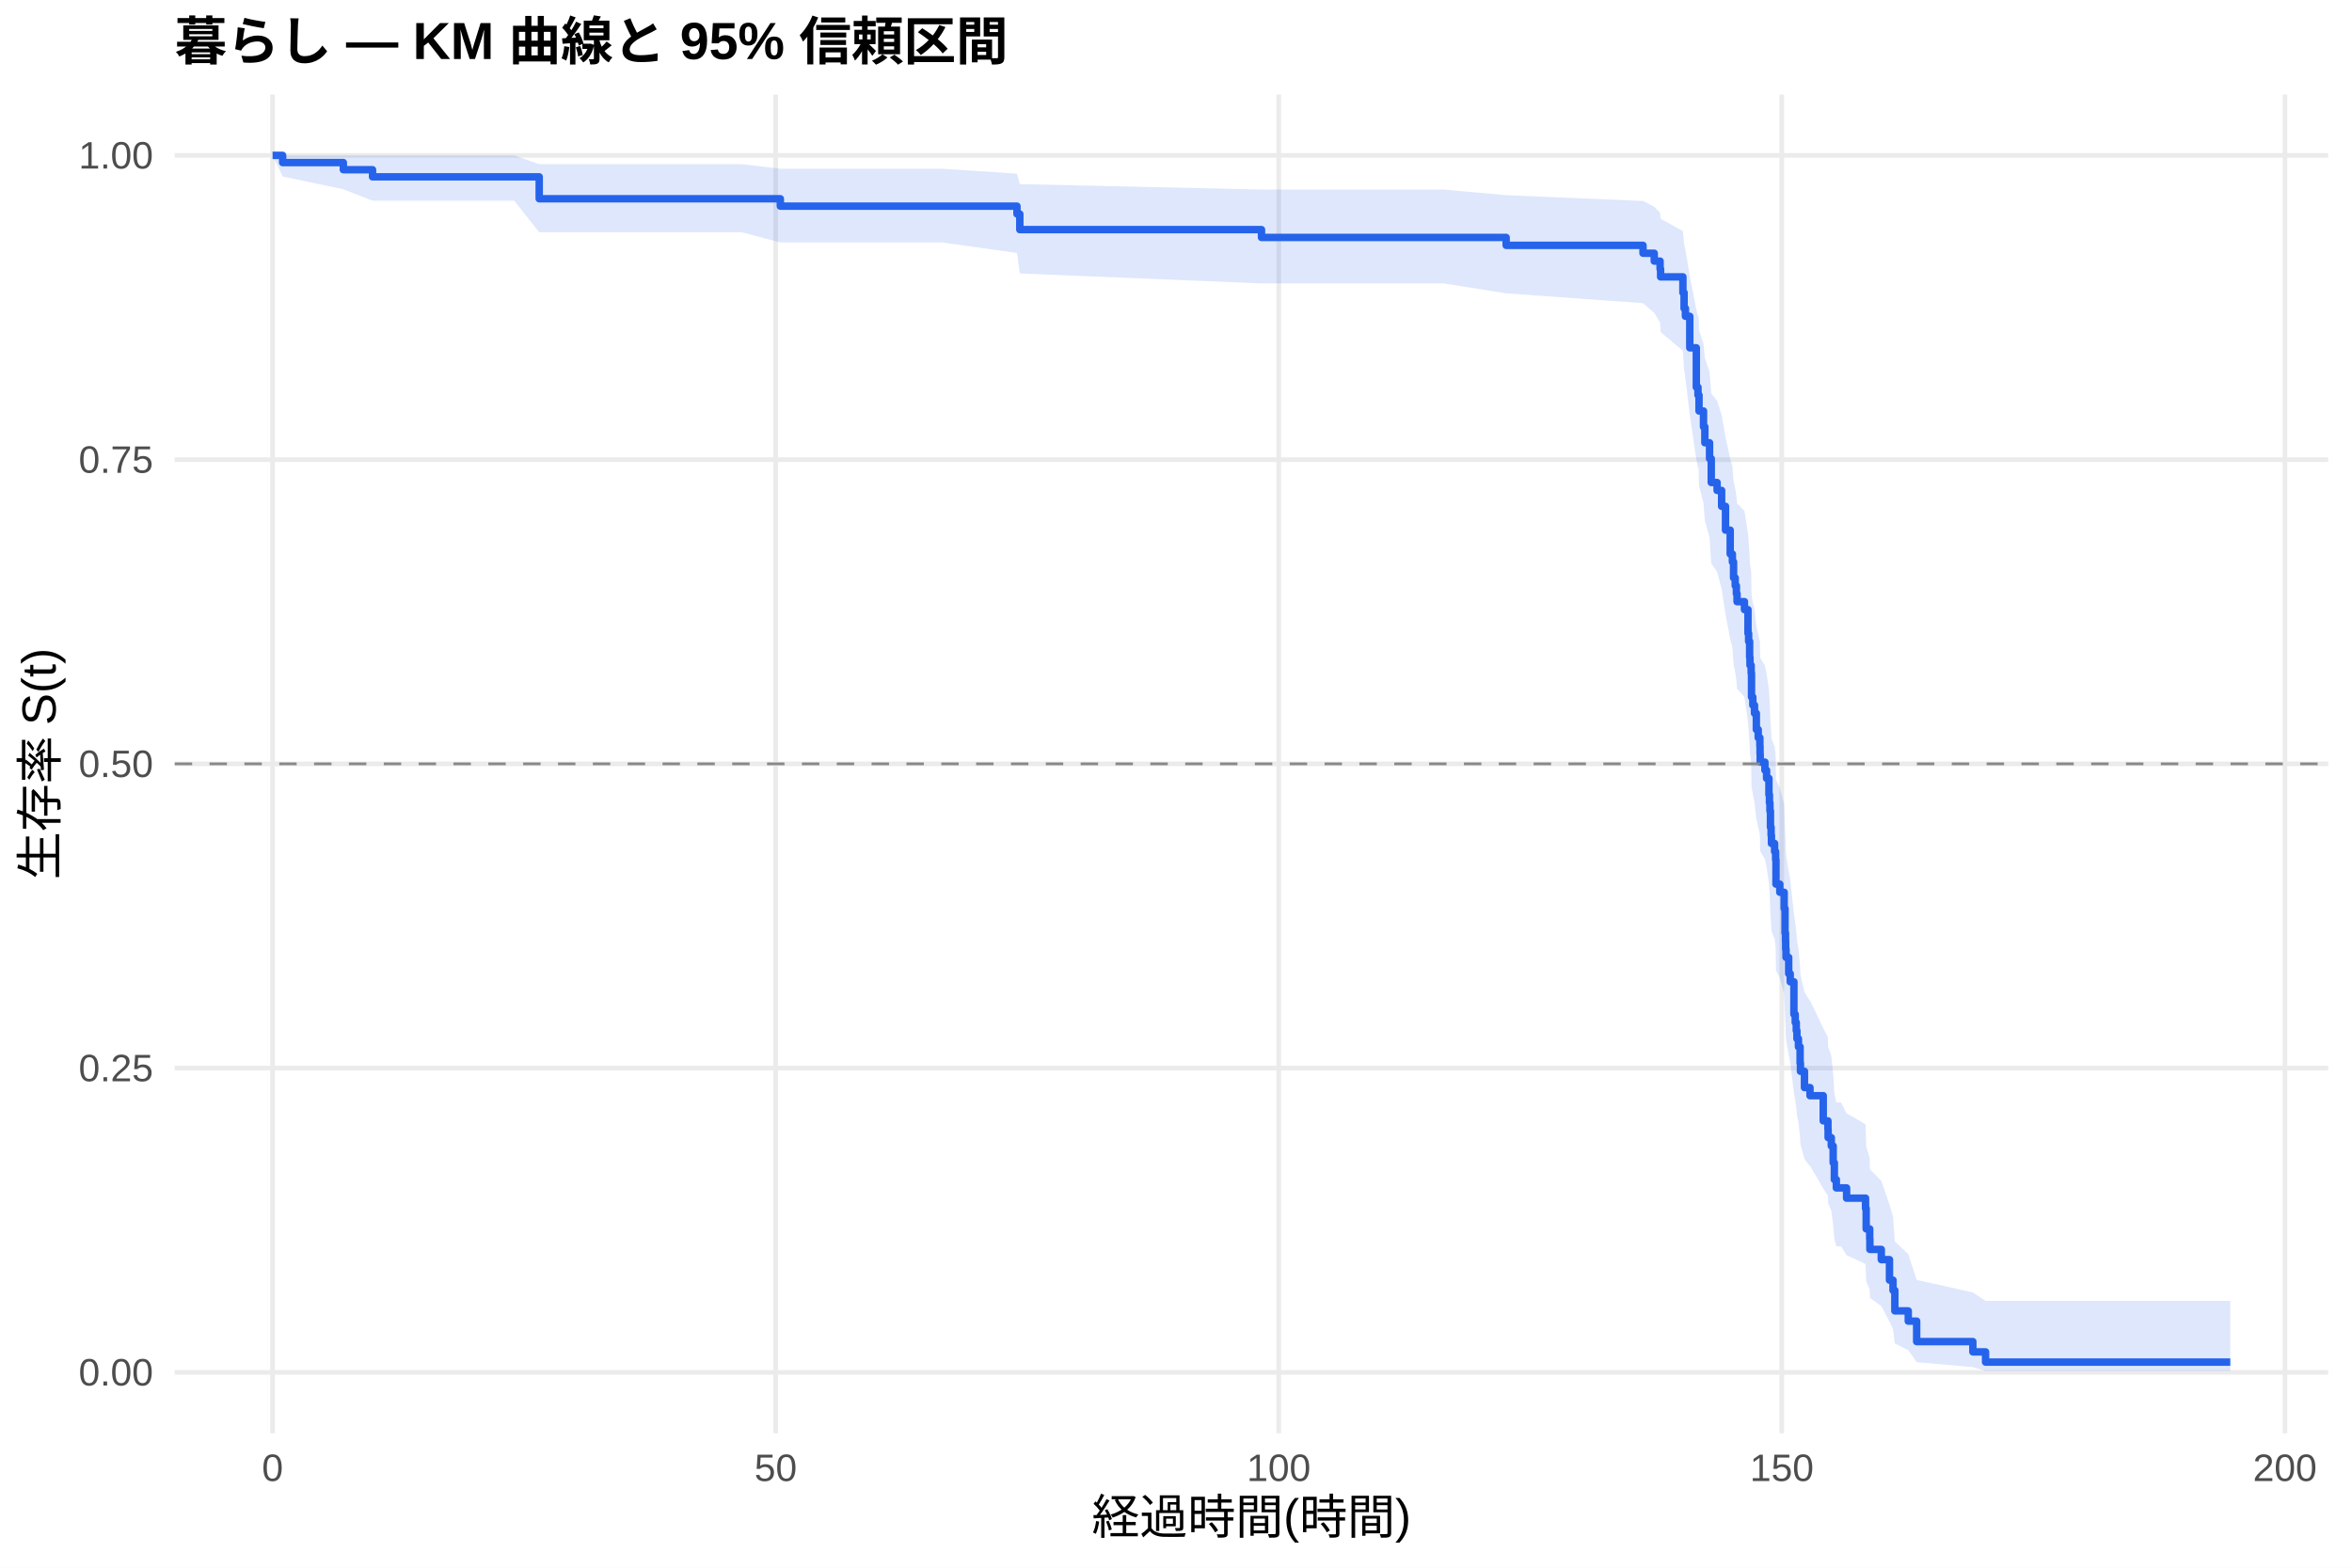
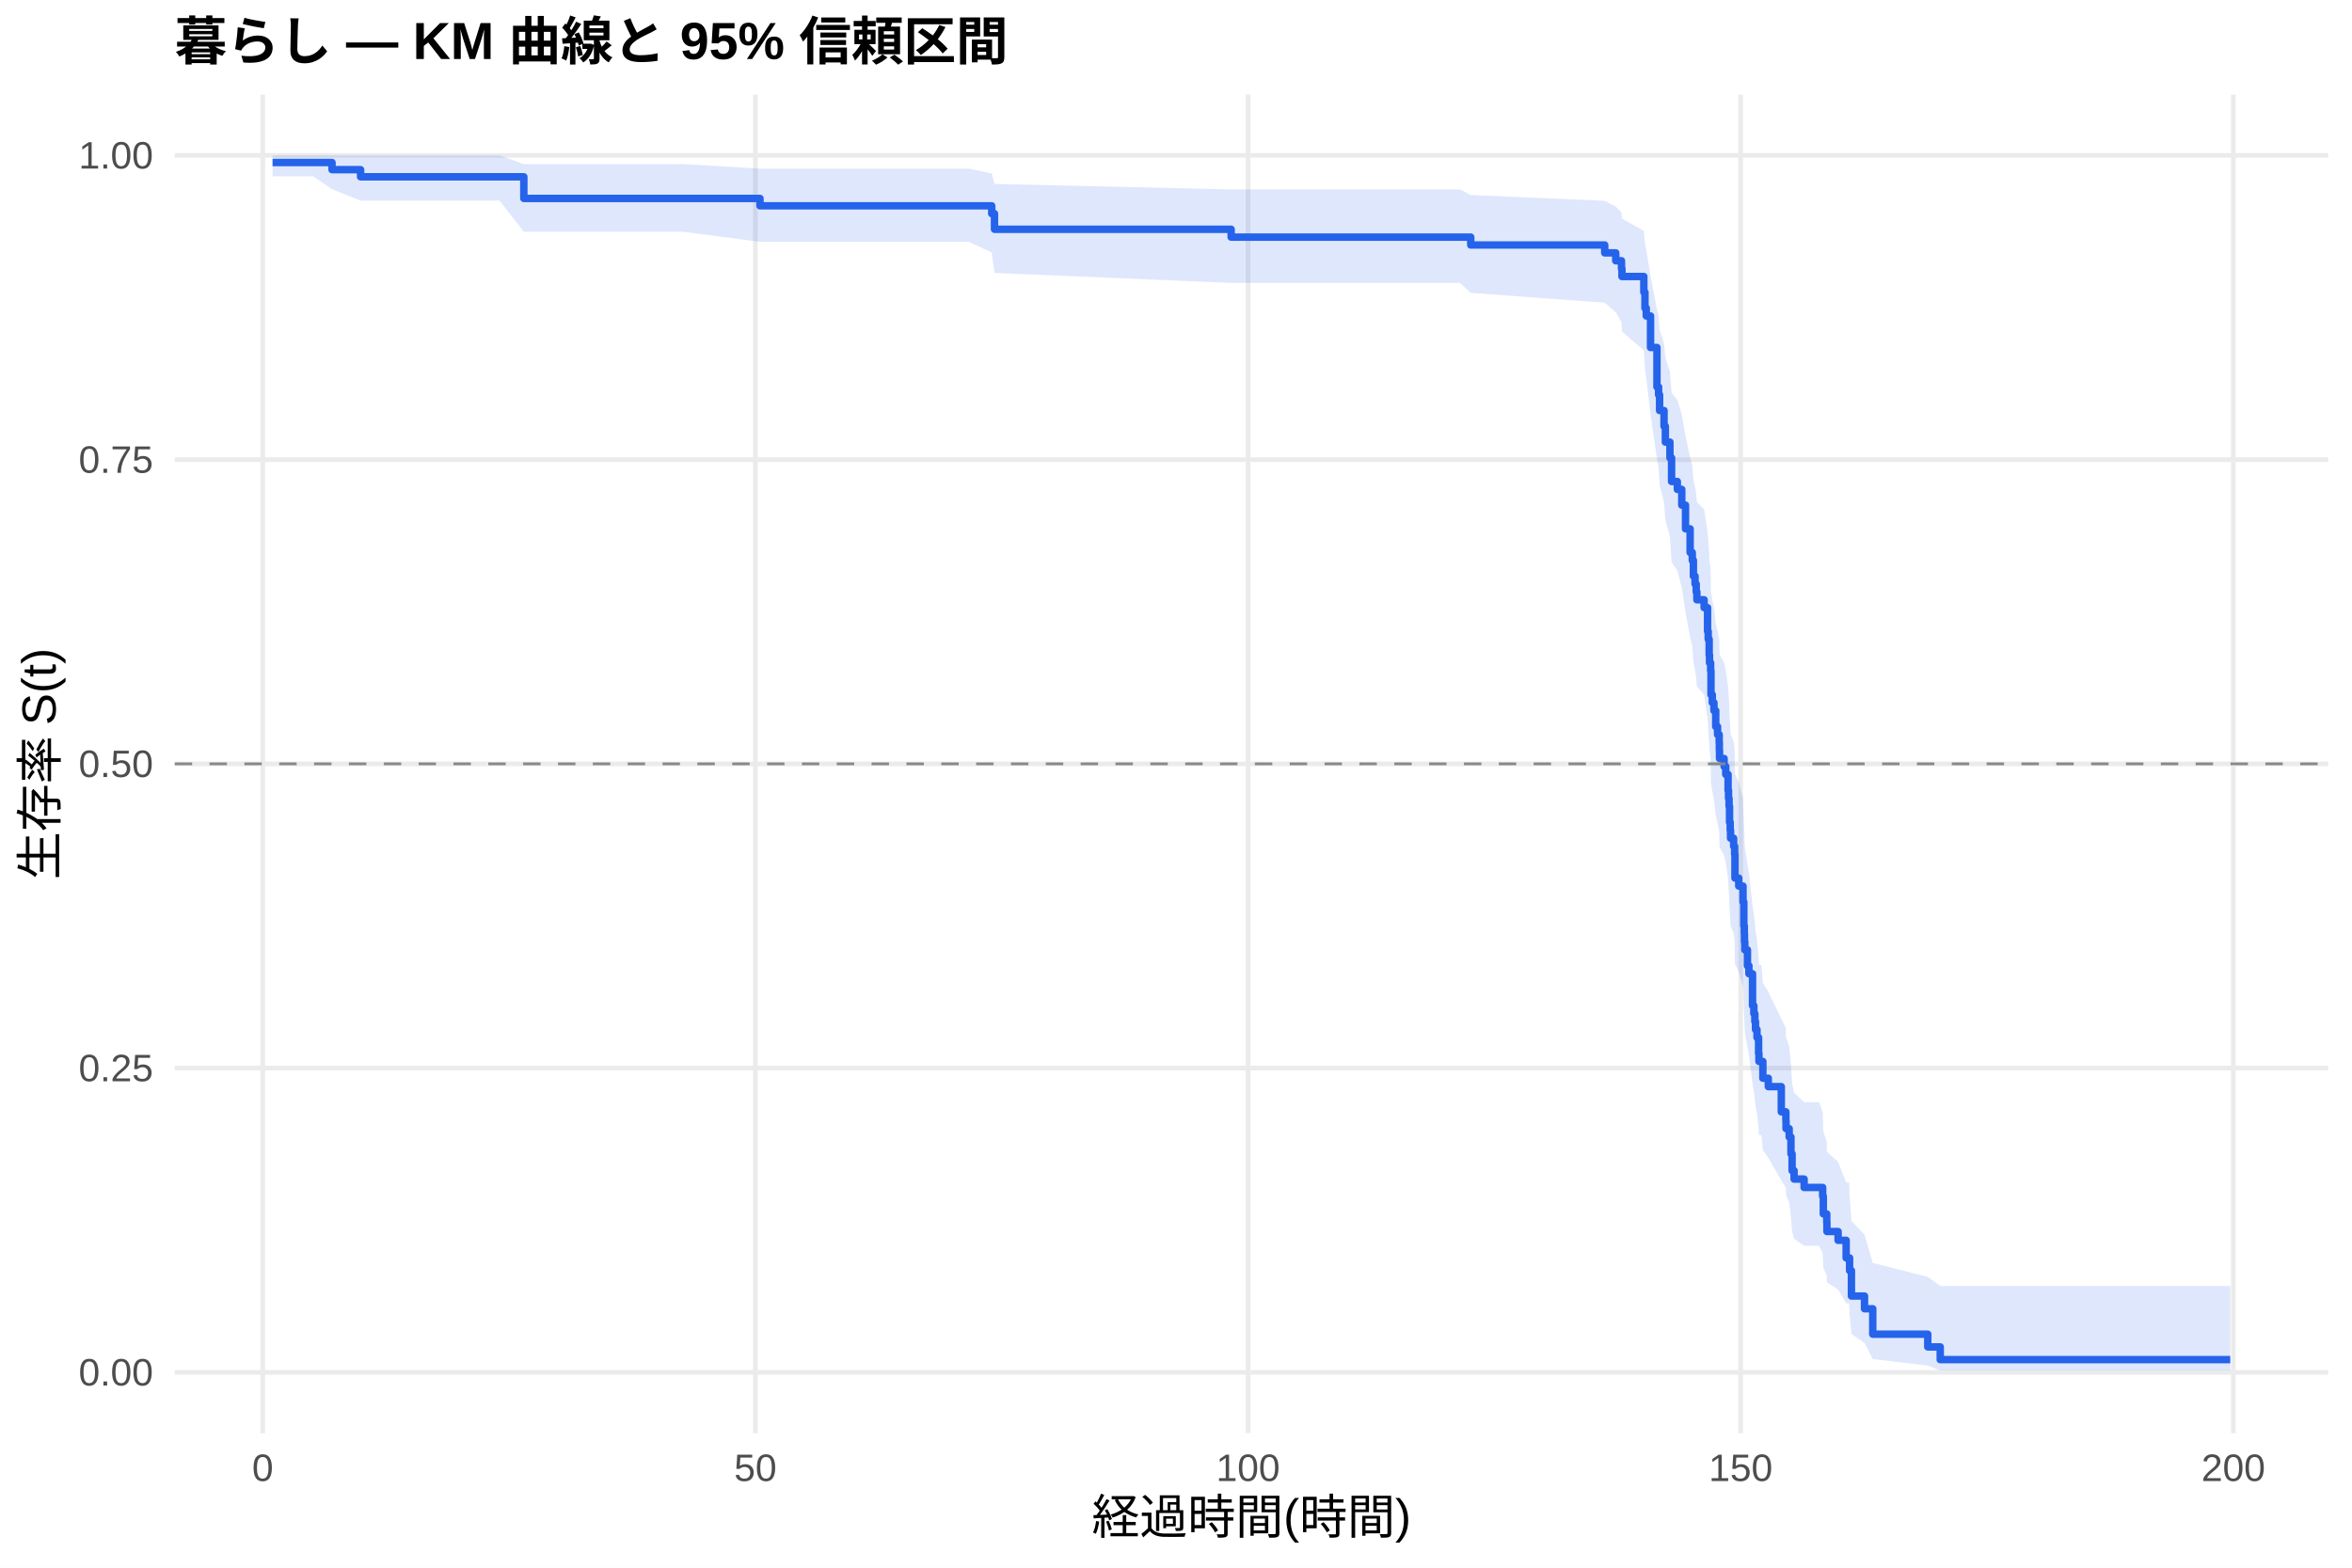
<svg xmlns="http://www.w3.org/2000/svg" width="540.00pt" height="360.00pt" viewBox="0 0 540.00 360.00">
  <g class="svglite">
    <defs>
      <style type="text/css">
    .svglite line, .svglite polyline, .svglite polygon, .svglite path, .svglite rect, .svglite circle {
      fill: none;
      stroke: #000000;
      stroke-linecap: round;
      stroke-linejoin: round;
      stroke-miterlimit: 10.00;
    }
    .svglite text {
      white-space: pre;
    }
    .svglite g.glyphgroup path {
      fill: inherit;
      stroke: none;
    }
  </style>
    </defs>
    <rect width="100%" height="100%" style="stroke: none; fill: #FFFFFF;" />
    <defs>
      <clipPath id="cpMC4wMHw1NDAuMDB8MC4wMHwzNjAuMDA=">
        <rect x="0.00" y="0.00" width="540.00" height="360.00" />
      </clipPath>
    </defs>
    <g clip-path="url(#cpMC4wMHw1NDAuMDB8MC4wMHwzNjAuMDA=)">
      <rect x="0" y="0.00" width="540.00" height="360.00" style="stroke-width: 1.07; stroke: none; fill: #FFFFFF;" />
    </g>
    <defs>
      <clipPath id="cpNDAuMTF8NTM0LjUyfDIxLjcxfDMyOS4xMg==">
        <rect x="40.11" y="21.71" width="494.41" height="307.41" />
      </clipPath>
    </defs>
    <g clip-path="url(#cpNDAuMTF8NTM0LjUyfDIxLjcxfDMyOS4xMg==)">
      <polyline points="40.11,315.14 534.52,315.14 " style="stroke-width: 1.07; stroke: #EBEBEB; stroke-linecap: butt;" />
      <polyline points="40.11,245.28 534.52,245.28 " style="stroke-width: 1.07; stroke: #EBEBEB; stroke-linecap: butt;" />
      <polyline points="40.11,175.41 534.52,175.41 " style="stroke-width: 1.07; stroke: #EBEBEB; stroke-linecap: butt;" />
      <polyline points="40.11,105.55 534.52,105.55 " style="stroke-width: 1.07; stroke: #EBEBEB; stroke-linecap: butt;" />
      <polyline points="40.11,35.68 534.52,35.68 " style="stroke-width: 1.07; stroke: #EBEBEB; stroke-linecap: butt;" />
-       <polyline points="62.58,329.12 62.58,21.71 " style="stroke-width: 1.07; stroke: #EBEBEB; stroke-linecap: butt;" />
-       <polyline points="178.09,329.12 178.09,21.71 " style="stroke-width: 1.07; stroke: #EBEBEB; stroke-linecap: butt;" />
-       <polyline points="293.59,329.12 293.59,21.71 " style="stroke-width: 1.07; stroke: #EBEBEB; stroke-linecap: butt;" />
-       <polyline points="409.09,329.12 409.09,21.71 " style="stroke-width: 1.07; stroke: #EBEBEB; stroke-linecap: butt;" />
-       <polyline points="524.60,329.12 524.60,21.71 " style="stroke-width: 1.07; stroke: #EBEBEB; stroke-linecap: butt;" />
-       <polygon points="62.58,35.68 64.89,35.68 78.83,35.68 85.53,35.68 106.28,35.68 118.06,35.68 123.80,37.70 130.73,37.70 149.33,37.70 170.31,37.70 179.16,38.75 203.61,38.75 216.28,38.75 233.49,39.88 234.14,42.28 289.63,43.53 331.48,43.53 345.80,44.82 377.22,46.15 379.80,47.49 381.14,48.86 381.26,50.24 386.38,53.07 386.65,55.96 386.96,57.42 387.96,63.39 389.46,71.07 389.84,72.63 390.00,72.63 390.08,75.80 391.11,78.99 391.42,82.21 392.50,85.46 392.89,90.37 394.23,92.02 395.27,95.33 396.16,100.34 397.24,105.39 397.74,107.08 398.01,110.48 398.39,112.19 398.66,113.90 398.81,115.61 400.51,117.33 401.32,122.52 401.47,124.25 401.70,127.74 401.78,129.49 402.05,131.24 402.13,136.52 402.43,138.32 402.82,140.12 403.24,143.75 403.67,145.57 404.05,147.39 404.09,149.22 404.13,151.05 405.21,152.88 405.59,154.72 406.13,158.41 406.25,160.26 406.36,162.12 406.48,165.84 406.63,167.71 406.71,169.58 407.44,171.46 407.67,173.34 407.75,179.00 408.63,180.90 409.63,184.71 409.83,190.45 409.94,192.37 409.98,194.30 410.06,196.24 410.67,200.11 411.02,202.06 411.87,209.90 412.17,211.87 412.41,213.85 412.56,215.83 412.91,217.82 413.29,221.81 413.37,223.81 414.29,227.84 415.56,229.87 415.64,229.87 418.60,236.12 419.68,238.22 419.72,240.33 420.45,242.45 420.88,246.71 421.15,251.01 421.61,253.17 422.69,253.17 423.96,255.66 428.31,258.18 428.46,263.29 429.27,265.89 429.31,268.52 431.93,271.18 433.81,276.61 434.62,279.39 435.04,285.07 438.12,287.99 440.05,293.92 452.95,296.79 455.87,298.73 512.05,298.73 512.05,314.81 455.87,314.81 452.95,313.94 440.05,312.80 438.12,310.05 435.04,308.51 434.62,305.23 433.81,303.50 431.93,299.91 429.31,298.04 429.27,296.15 428.46,294.22 428.31,290.26 423.96,288.24 422.69,286.20 421.61,286.20 421.15,284.57 420.88,281.30 420.45,277.98 419.72,276.31 419.68,274.62 418.60,272.93 415.64,267.82 415.56,267.82 414.29,266.15 413.37,262.81 413.29,261.13 412.91,257.75 412.56,256.05 412.41,254.35 412.17,252.64 411.87,250.92 411.02,244.01 410.67,242.27 410.06,238.77 409.98,237.02 409.94,235.26 409.83,233.50 409.63,228.18 408.63,224.61 407.75,222.82 407.67,217.43 407.44,215.62 406.71,213.81 406.63,211.99 406.48,210.17 406.36,206.52 406.25,204.69 406.13,202.85 405.59,199.17 405.21,197.32 404.13,195.47 404.09,193.61 404.05,191.75 403.67,189.88 403.24,188.02 402.82,184.26 402.43,182.38 402.13,180.50 402.05,174.97 401.78,173.12 401.70,171.26 401.47,167.54 401.32,165.67 400.51,160.05 398.81,158.17 398.66,156.28 398.39,154.39 398.01,152.49 397.74,148.68 397.24,146.77 396.16,141.02 395.27,135.22 394.23,131.32 392.89,129.37 392.50,123.47 391.42,119.51 391.11,115.52 390.08,111.51 390.00,107.47 389.84,107.47 389.46,105.46 387.96,95.27 386.96,86.94 386.65,84.83 386.38,80.57 381.26,76.24 381.14,74.06 379.80,71.85 377.22,69.62 345.80,67.36 331.48,65.08 289.63,65.08 234.14,62.79 233.49,58.09 216.28,55.67 203.61,55.67 179.16,55.67 170.31,53.34 149.33,53.34 130.73,53.34 123.80,53.34 118.06,46.09 106.28,46.09 85.53,46.09 78.83,43.46 64.89,40.52 62.58,35.68 " style="stroke-width: 0.00; stroke: none; stroke-linecap: butt; fill: #2563EB; fill-opacity: 0.15;" />
-       <polyline points="62.58,35.68 64.89,35.68 78.83,35.68 85.53,35.68 106.28,35.68 118.06,35.68 123.80,37.70 130.73,37.70 149.33,37.70 170.31,37.70 179.16,38.75 203.61,38.75 216.28,38.75 233.49,39.88 234.14,42.28 289.63,43.53 331.48,43.53 345.80,44.82 377.22,46.15 379.80,47.49 381.14,48.86 381.26,50.24 386.38,53.07 386.65,55.96 386.96,57.42 387.96,63.39 389.46,71.07 389.84,72.63 390.00,72.63 390.08,75.80 391.11,78.99 391.42,82.21 392.50,85.46 392.89,90.37 394.23,92.02 395.27,95.33 396.16,100.34 397.24,105.39 397.74,107.08 398.01,110.48 398.39,112.19 398.66,113.90 398.81,115.61 400.51,117.33 401.32,122.52 401.47,124.25 401.70,127.74 401.78,129.49 402.05,131.24 402.13,136.52 402.43,138.32 402.82,140.12 403.24,143.75 403.67,145.57 404.05,147.39 404.09,149.22 404.13,151.05 405.21,152.88 405.59,154.72 406.13,158.41 406.25,160.26 406.36,162.12 406.48,165.84 406.63,167.71 406.71,169.58 407.44,171.46 407.67,173.34 407.75,179.00 408.63,180.90 409.63,184.71 409.83,190.45 409.94,192.37 409.98,194.30 410.06,196.24 410.67,200.11 411.02,202.06 411.87,209.90 412.17,211.87 412.41,213.85 412.56,215.83 412.91,217.82 413.29,221.81 413.37,223.81 414.29,227.84 415.56,229.87 415.64,229.87 418.60,236.12 419.68,238.22 419.72,240.33 420.45,242.45 420.88,246.71 421.15,251.01 421.61,253.17 422.69,253.17 423.96,255.66 428.31,258.18 428.46,263.29 429.27,265.89 429.31,268.52 431.93,271.18 433.81,276.61 434.62,279.39 435.04,285.07 438.12,287.99 440.05,293.92 452.95,296.79 455.87,298.73 512.05,298.73 " style="stroke-width: 1.07; stroke: none; stroke-linecap: butt;" />
-       <polyline points="512.05,314.81 455.87,314.81 452.95,313.94 440.05,312.80 438.12,310.05 435.04,308.51 434.62,305.23 433.81,303.50 431.93,299.91 429.31,298.04 429.27,296.15 428.46,294.22 428.31,290.26 423.96,288.24 422.69,286.20 421.61,286.20 421.15,284.57 420.88,281.30 420.45,277.98 419.72,276.31 419.68,274.62 418.60,272.93 415.64,267.82 415.56,267.82 414.29,266.15 413.37,262.81 413.29,261.13 412.91,257.75 412.56,256.05 412.41,254.35 412.17,252.64 411.87,250.92 411.02,244.01 410.67,242.27 410.06,238.77 409.98,237.02 409.94,235.26 409.83,233.50 409.63,228.18 408.63,224.61 407.75,222.82 407.67,217.43 407.44,215.62 406.71,213.81 406.63,211.99 406.48,210.17 406.36,206.52 406.25,204.69 406.13,202.85 405.59,199.17 405.21,197.32 404.13,195.47 404.09,193.61 404.05,191.75 403.67,189.88 403.24,188.02 402.82,184.26 402.43,182.38 402.13,180.50 402.05,174.97 401.78,173.12 401.70,171.26 401.47,167.54 401.32,165.67 400.51,160.05 398.81,158.17 398.66,156.28 398.39,154.39 398.01,152.49 397.74,148.68 397.24,146.77 396.16,141.02 395.27,135.22 394.23,131.32 392.89,129.37 392.50,123.47 391.42,119.51 391.11,115.52 390.08,111.51 390.00,107.47 389.84,107.47 389.46,105.46 387.96,95.27 386.96,86.94 386.65,84.83 386.38,80.57 381.26,76.24 381.14,74.06 379.80,71.85 377.22,69.62 345.80,67.36 331.48,65.08 289.63,65.08 234.14,62.79 233.49,58.09 216.28,55.67 203.61,55.67 179.16,55.67 170.31,53.34 149.33,53.34 130.73,53.34 123.80,53.34 118.06,46.09 106.28,46.09 85.53,46.09 78.83,43.46 64.89,40.52 62.58,35.68 " style="stroke-width: 1.07; stroke: none; stroke-linecap: butt;" />
-       <polyline points="62.58,35.68 64.89,35.68 64.89,37.33 78.83,37.33 78.83,38.97 85.53,38.97 85.53,40.61 106.28,40.61 106.28,40.61 118.06,40.61 118.06,40.61 123.80,40.61 123.80,45.64 130.73,45.64 130.73,45.64 149.33,45.64 149.33,45.64 170.31,45.64 170.31,45.64 179.16,45.64 179.16,47.34 203.61,47.34 203.61,47.34 216.28,47.34 216.28,47.34 233.49,47.34 233.49,49.14 234.14,49.14 234.14,52.73 289.63,52.73 289.63,54.53 331.48,54.53 331.48,54.53 345.80,54.53 345.80,56.34 377.22,56.34 377.22,58.15 379.80,58.15 379.80,59.96 381.14,59.96 381.14,61.77 381.26,61.77 381.26,63.58 386.38,63.58 386.38,67.20 386.65,67.20 386.65,70.82 386.96,70.82 386.96,72.63 387.96,72.63 387.96,79.87 389.46,79.87 389.46,88.92 389.84,88.92 389.84,90.73 390.00,90.73 390.00,90.73 390.08,90.73 390.08,94.38 391.11,94.38 391.11,98.02 391.42,98.02 391.42,101.67 392.50,101.67 392.50,105.32 392.89,105.32 392.89,110.80 394.23,110.80 394.23,112.62 395.27,112.62 395.27,116.27 396.16,116.27 396.16,121.74 397.24,121.74 397.24,127.22 397.74,127.22 397.74,129.04 398.01,129.04 398.01,132.69 398.39,132.69 398.39,134.51 398.66,134.51 398.66,136.34 398.81,136.34 398.81,138.16 400.51,138.16 400.51,139.99 401.32,139.99 401.32,145.46 401.47,145.46 401.47,147.29 401.70,147.29 401.70,150.94 401.78,150.94 401.78,152.76 402.05,152.76 402.05,154.58 402.13,154.58 402.13,160.06 402.43,160.06 402.43,161.93 402.82,161.93 402.82,163.80 403.24,163.80 403.24,167.53 403.67,167.53 403.67,169.40 404.05,169.40 404.05,171.27 404.09,171.27 404.09,173.14 404.13,173.14 404.13,175.01 405.21,175.01 405.21,176.87 405.59,176.87 405.59,178.74 406.13,178.74 406.13,182.48 406.25,182.48 406.25,184.35 406.36,184.35 406.36,186.22 406.48,186.22 406.48,189.95 406.63,189.95 406.63,191.82 406.71,191.82 406.71,193.69 407.44,193.69 407.44,195.56 407.67,195.56 407.67,197.43 407.75,197.43 407.75,203.03 408.63,203.03 408.63,204.90 409.63,204.90 409.63,208.64 409.83,208.64 409.83,214.24 409.94,214.24 409.94,216.11 409.98,216.11 409.98,217.98 410.06,217.98 410.06,219.85 410.67,219.85 410.67,223.59 411.02,223.59 411.02,225.46 411.87,225.46 411.87,232.93 412.17,232.93 412.17,234.80 412.41,234.80 412.41,236.67 412.56,236.67 412.56,238.53 412.91,238.53 412.91,240.40 413.29,240.40 413.29,244.14 413.37,244.14 413.37,246.01 414.29,246.01 414.29,249.75 415.56,249.75 415.56,251.61 415.64,251.61 415.64,251.61 418.60,251.61 418.60,257.39 419.68,257.39 419.68,259.31 419.72,259.31 419.72,261.24 420.45,261.24 420.45,263.16 420.88,263.16 420.88,267.01 421.15,267.01 421.15,270.87 421.61,270.87 421.61,272.79 422.69,272.79 422.69,272.79 423.96,272.79 423.96,275.14 428.31,275.14 428.31,277.50 428.46,277.50 428.46,282.20 429.27,282.20 429.27,284.55 429.31,284.55 429.31,286.91 431.93,286.91 431.93,289.26 433.81,289.26 433.81,293.97 434.62,293.97 434.62,296.32 435.04,296.32 435.04,301.03 438.12,301.03 438.12,303.38 440.05,303.38 440.05,308.08 452.95,308.08 452.95,310.44 455.87,310.44 455.87,312.79 512.05,312.79 512.05,312.79 " style="stroke-width: 1.71; stroke: #2563EB; stroke-linecap: butt;" />
+       <polyline points="60.32,329.12 60.32,21.71 " style="stroke-width: 1.07; stroke: #EBEBEB; stroke-linecap: butt;" />
+       <polyline points="173.43,329.12 173.43,21.71 " style="stroke-width: 1.07; stroke: #EBEBEB; stroke-linecap: butt;" />
+       <polyline points="286.54,329.12 286.54,21.71 " style="stroke-width: 1.07; stroke: #EBEBEB; stroke-linecap: butt;" />
+       <polyline points="399.65,329.12 399.65,21.71 " style="stroke-width: 1.07; stroke: #EBEBEB; stroke-linecap: butt;" />
+       <polyline points="512.76,329.12 512.76,21.71 " style="stroke-width: 1.07; stroke: #EBEBEB; stroke-linecap: butt;" />
+       <polygon points="62.58,35.68 71.90,35.68 76.23,35.68 82.79,35.68 114.69,35.68 120.27,37.68 126.23,37.68 138.63,37.68 156.84,37.68 174.49,38.73 177.39,38.73 210.00,38.73 222.41,38.73 227.69,39.85 228.33,42.24 282.66,43.50 335.22,43.50 337.67,44.79 368.43,46.11 370.96,47.45 372.28,48.82 372.39,50.20 377.41,53.02 377.67,55.91 377.97,57.37 378.95,63.34 380.42,71.02 380.80,72.58 381.03,75.73 382.05,78.90 382.35,82.10 383.40,85.32 383.78,90.20 385.10,91.84 386.12,95.13 386.98,100.10 388.04,105.11 388.53,106.79 388.79,110.17 389.17,111.86 389.44,113.56 389.59,115.26 391.25,116.97 392.04,122.11 392.19,123.83 392.41,127.29 392.49,129.03 392.53,129.03 392.75,130.78 392.83,136.07 393.13,137.84 393.51,139.61 393.92,143.17 394.34,144.95 394.71,146.74 394.75,148.54 394.79,150.33 395.84,152.13 396.22,153.94 396.75,157.56 396.86,159.37 396.98,161.19 397.09,164.85 397.24,166.68 397.32,168.51 398.03,170.35 398.26,172.19 398.33,177.75 399.20,179.60 400.18,183.33 400.37,188.96 400.48,190.84 400.52,192.73 400.60,194.62 401.20,198.42 401.54,200.32 402.37,207.99 402.67,209.92 402.90,211.85 403.05,213.79 403.39,215.73 403.76,219.63 403.84,221.59 404.40,221.59 404.74,225.69 405.99,227.75 408.97,233.98 410.02,236.07 410.06,238.17 410.78,240.27 411.19,244.51 411.45,248.79 411.91,250.95 414.21,253.11 417.64,253.11 418.47,255.36 418.62,259.90 419.41,262.19 419.45,264.50 422.01,266.83 423.86,271.54 424.54,271.54 424.65,274.39 425.07,280.37 428.08,283.51 429.97,290.02 442.60,293.22 445.46,295.31 512.05,295.31 512.05,314.71 445.46,314.71 442.60,313.59 429.97,312.09 428.08,308.40 425.07,306.31 424.65,301.75 424.54,299.30 423.86,299.30 422.01,296.11 419.45,294.48 419.41,292.84 418.62,291.17 418.47,287.80 417.64,286.09 414.21,286.09 411.91,284.46 411.45,282.82 411.19,279.50 410.78,276.15 410.06,274.46 410.02,272.76 408.97,271.06 405.99,265.89 404.74,264.15 404.40,260.65 403.84,260.65 403.76,259.00 403.39,255.67 403.05,254.00 402.90,252.33 402.67,250.65 402.37,248.96 401.54,242.17 401.20,240.46 400.60,237.03 400.52,235.31 400.48,233.58 400.37,231.85 400.18,226.63 399.20,223.13 398.33,221.38 398.26,216.09 398.03,214.32 397.32,212.54 397.24,210.76 397.09,208.98 396.98,205.40 396.86,203.61 396.75,201.81 396.22,198.20 395.84,196.39 394.79,194.58 394.75,192.76 394.71,190.94 394.34,189.11 393.92,187.28 393.51,183.61 393.13,181.77 392.83,179.93 392.75,174.37 392.53,172.51 392.49,172.51 392.41,170.67 392.19,166.97 392.04,165.12 391.25,159.54 389.59,157.67 389.44,155.80 389.17,153.92 388.79,152.04 388.53,148.26 388.04,146.37 386.98,140.65 386.12,134.90 385.10,131.04 383.78,129.10 383.40,123.25 382.35,119.32 382.05,115.37 381.03,111.39 380.80,107.39 380.42,105.37 378.95,95.18 377.97,86.84 377.67,84.73 377.41,80.47 372.39,76.14 372.28,73.95 370.96,71.74 368.43,69.51 337.67,67.25 335.22,64.97 282.66,64.97 228.33,62.67 227.69,57.96 222.41,55.53 210.00,55.53 177.39,55.53 174.49,55.53 156.84,53.22 138.63,53.22 126.23,53.22 120.27,53.22 114.69,46.07 82.79,46.07 76.23,43.44 71.90,40.49 62.58,40.49 " style="stroke-width: 0.00; stroke: none; stroke-linecap: butt; fill: #2563EB; fill-opacity: 0.15;" />
+       <polyline points="62.58,35.68 71.90,35.68 76.23,35.68 82.79,35.68 114.69,35.68 120.27,37.68 126.23,37.68 138.63,37.68 156.84,37.68 174.49,38.73 177.39,38.73 210.00,38.73 222.41,38.73 227.69,39.85 228.33,42.24 282.66,43.50 335.22,43.50 337.67,44.79 368.43,46.11 370.96,47.45 372.28,48.82 372.39,50.20 377.41,53.02 377.67,55.91 377.97,57.37 378.95,63.34 380.42,71.02 380.80,72.58 381.03,75.73 382.05,78.90 382.35,82.10 383.40,85.32 383.78,90.20 385.10,91.84 386.12,95.13 386.98,100.10 388.04,105.11 388.53,106.79 388.79,110.17 389.17,111.86 389.44,113.56 389.59,115.26 391.25,116.97 392.04,122.11 392.19,123.83 392.41,127.29 392.49,129.03 392.53,129.03 392.75,130.78 392.83,136.07 393.13,137.84 393.51,139.61 393.92,143.17 394.34,144.95 394.71,146.74 394.75,148.54 394.79,150.33 395.84,152.13 396.22,153.94 396.75,157.56 396.86,159.37 396.98,161.19 397.09,164.85 397.24,166.68 397.32,168.51 398.03,170.35 398.26,172.19 398.33,177.75 399.20,179.60 400.18,183.33 400.37,188.96 400.48,190.84 400.52,192.73 400.60,194.62 401.20,198.42 401.54,200.32 402.37,207.99 402.67,209.92 402.90,211.85 403.05,213.79 403.39,215.73 403.76,219.63 403.84,221.59 404.40,221.59 404.74,225.69 405.99,227.75 408.97,233.98 410.02,236.07 410.06,238.17 410.78,240.27 411.19,244.51 411.45,248.79 411.91,250.95 414.21,253.11 417.64,253.11 418.47,255.36 418.62,259.90 419.41,262.19 419.45,264.50 422.01,266.83 423.86,271.54 424.54,271.54 424.65,274.39 425.07,280.37 428.08,283.51 429.97,290.02 442.60,293.22 445.46,295.31 512.05,295.31 " style="stroke-width: 1.07; stroke: none; stroke-linecap: butt;" />
+       <polyline points="512.05,314.71 445.46,314.71 442.60,313.59 429.97,312.09 428.08,308.40 425.07,306.31 424.65,301.75 424.54,299.30 423.86,299.30 422.01,296.11 419.45,294.48 419.41,292.84 418.62,291.17 418.47,287.80 417.64,286.09 414.21,286.09 411.91,284.46 411.45,282.82 411.19,279.50 410.78,276.15 410.06,274.46 410.02,272.76 408.97,271.06 405.99,265.89 404.74,264.15 404.40,260.65 403.84,260.65 403.76,259.00 403.39,255.67 403.05,254.00 402.90,252.33 402.67,250.65 402.37,248.96 401.54,242.17 401.20,240.46 400.60,237.03 400.52,235.31 400.48,233.58 400.37,231.85 400.18,226.63 399.20,223.13 398.33,221.38 398.26,216.09 398.03,214.32 397.32,212.54 397.24,210.76 397.09,208.98 396.98,205.40 396.86,203.61 396.75,201.81 396.22,198.20 395.84,196.39 394.79,194.58 394.75,192.76 394.71,190.94 394.34,189.11 393.92,187.28 393.51,183.61 393.13,181.77 392.83,179.93 392.75,174.37 392.53,172.51 392.49,172.51 392.41,170.67 392.19,166.97 392.04,165.12 391.25,159.54 389.59,157.67 389.44,155.80 389.17,153.92 388.79,152.04 388.53,148.26 388.04,146.37 386.98,140.65 386.12,134.90 385.10,131.04 383.78,129.10 383.40,123.25 382.35,119.32 382.05,115.37 381.03,111.39 380.80,107.39 380.42,105.37 378.95,95.18 377.97,86.84 377.67,84.73 377.41,80.47 372.39,76.14 372.28,73.95 370.96,71.74 368.43,69.51 337.67,67.25 335.22,64.97 282.66,64.97 228.33,62.67 227.69,57.96 222.41,55.53 210.00,55.53 177.39,55.53 174.49,55.53 156.84,53.22 138.63,53.22 126.23,53.22 120.27,53.22 114.69,46.07 82.79,46.07 76.23,43.44 71.90,40.49 62.58,40.49 " style="stroke-width: 1.07; stroke: none; stroke-linecap: butt;" />
+       <polyline points="62.58,37.32 71.90,37.32 71.90,37.32 76.23,37.32 76.23,38.96 82.79,38.96 82.79,40.60 114.69,40.60 114.69,40.60 120.27,40.60 120.27,45.57 126.23,45.57 126.23,45.57 138.63,45.57 138.63,45.57 156.84,45.57 156.84,45.57 174.49,45.57 174.49,47.26 177.39,47.26 177.39,47.26 210.00,47.26 210.00,47.26 222.41,47.26 222.41,47.26 227.69,47.26 227.69,49.06 228.33,49.06 228.33,52.65 282.66,52.65 282.66,54.45 335.22,54.45 335.22,54.45 337.67,54.45 337.67,56.26 368.43,56.26 368.43,58.07 370.96,58.07 370.96,59.88 372.28,59.88 372.28,61.69 372.39,61.69 372.39,63.50 377.41,63.50 377.41,67.12 377.67,67.12 377.67,70.75 377.97,70.75 377.97,72.56 378.95,72.56 378.95,79.80 380.42,79.80 380.42,88.85 380.80,88.85 380.80,90.66 381.03,90.66 381.03,94.28 382.05,94.28 382.05,97.90 382.35,97.90 382.35,101.52 383.40,101.52 383.40,105.14 383.78,105.14 383.78,110.57 385.10,110.57 385.10,112.38 386.12,112.38 386.12,116.00 386.98,116.00 386.98,121.44 388.04,121.44 388.04,126.87 388.53,126.87 388.53,128.68 388.79,128.68 388.79,132.30 389.17,132.30 389.17,134.11 389.44,134.11 389.44,135.92 389.59,135.92 389.59,137.73 391.25,137.73 391.25,139.54 392.04,139.54 392.04,144.97 392.19,144.97 392.19,146.78 392.41,146.78 392.41,150.40 392.49,150.40 392.49,152.21 392.53,152.21 392.53,152.21 392.75,152.21 392.75,154.04 392.83,154.04 392.83,159.53 393.13,159.53 393.13,161.36 393.51,161.36 393.51,163.20 393.92,163.20 393.92,166.86 394.34,166.86 394.34,168.69 394.71,168.69 394.71,170.52 394.75,170.52 394.75,172.35 394.79,172.35 394.79,174.18 395.84,174.18 395.84,176.01 396.22,176.01 396.22,177.84 396.75,177.84 396.75,181.50 396.86,181.50 396.86,183.33 396.98,183.33 396.98,185.16 397.09,185.16 397.09,188.82 397.24,188.82 397.24,190.66 397.32,190.66 397.32,192.49 398.03,192.49 398.03,194.32 398.26,194.32 398.26,196.15 398.33,196.15 398.33,201.64 399.20,201.64 399.20,203.47 400.18,203.47 400.18,207.13 400.37,207.13 400.37,212.62 400.48,212.62 400.48,214.45 400.52,214.45 400.52,216.29 400.60,216.29 400.60,218.12 401.20,218.12 401.20,221.78 401.54,221.78 401.54,223.61 402.37,223.61 402.37,230.93 402.67,230.93 402.67,232.76 402.90,232.76 402.90,234.59 403.05,234.59 403.05,236.42 403.39,236.42 403.39,238.25 403.76,238.25 403.76,241.91 403.84,241.91 403.84,243.75 404.40,243.75 404.40,243.75 404.74,243.75 404.74,247.60 405.99,247.60 405.99,249.53 408.97,249.53 408.97,255.32 410.02,255.32 410.02,257.25 410.06,257.25 410.06,259.18 410.78,259.18 410.78,261.11 411.19,261.11 411.19,264.97 411.45,264.97 411.45,268.83 411.91,268.83 411.91,270.76 414.21,270.76 414.21,272.69 417.64,272.69 417.64,272.69 418.47,272.69 418.47,274.71 418.62,274.71 418.62,278.76 419.41,278.76 419.41,280.78 419.45,280.78 419.45,282.80 422.01,282.80 422.01,284.82 423.86,284.82 423.86,288.86 424.54,288.86 424.54,288.86 424.65,288.86 424.65,291.78 425.07,291.78 425.07,297.62 428.08,297.62 428.08,300.54 429.97,300.54 429.97,306.38 442.60,306.38 442.60,309.30 445.46,309.30 445.46,312.22 512.05,312.22 512.05,312.22 " style="stroke-width: 1.71; stroke: #2563EB; stroke-linecap: butt;" />
      <line x1="40.11" y1="175.41" x2="534.52" y2="175.41" style="stroke-width: 0.64; stroke: #888888; stroke-dasharray: 4.00,4.00; stroke-linecap: butt;" />
    </g>
    <g clip-path="url(#cpMC4wMHw1NDAuMDB8MC4wMHwzNjAuMDA=)">
      <text x="35.18" y="318.17" text-anchor="end" style="font-size: 8.80px;fill: #4D4D4D; font-family: &quot;Liberation Sans&quot;;" textLength="17.11px" lengthAdjust="spacingAndGlyphs">0.00</text>
      <text x="35.18" y="248.30" text-anchor="end" style="font-size: 8.80px;fill: #4D4D4D; font-family: &quot;Liberation Sans&quot;;" textLength="17.11px" lengthAdjust="spacingAndGlyphs">0.25</text>
      <text x="35.18" y="178.44" text-anchor="end" style="font-size: 8.80px;fill: #4D4D4D; font-family: &quot;Liberation Sans&quot;;" textLength="17.11px" lengthAdjust="spacingAndGlyphs">0.50</text>
      <text x="35.18" y="108.57" text-anchor="end" style="font-size: 8.80px;fill: #4D4D4D; font-family: &quot;Liberation Sans&quot;;" textLength="17.11px" lengthAdjust="spacingAndGlyphs">0.75</text>
      <text x="35.18" y="38.71" text-anchor="end" style="font-size: 8.80px;fill: #4D4D4D; font-family: &quot;Liberation Sans&quot;;" textLength="17.11px" lengthAdjust="spacingAndGlyphs">1.00</text>
-       <text x="62.58" y="340.10" text-anchor="middle" style="font-size: 8.80px;fill: #4D4D4D; font-family: &quot;Liberation Sans&quot;;" textLength="4.89px" lengthAdjust="spacingAndGlyphs">0</text>
-       <text x="178.09" y="340.10" text-anchor="middle" style="font-size: 8.80px;fill: #4D4D4D; font-family: &quot;Liberation Sans&quot;;" textLength="9.78px" lengthAdjust="spacingAndGlyphs">50</text>
-       <text x="293.59" y="340.10" text-anchor="middle" style="font-size: 8.80px;fill: #4D4D4D; font-family: &quot;Liberation Sans&quot;;" textLength="14.67px" lengthAdjust="spacingAndGlyphs">100</text>
-       <text x="409.09" y="340.10" text-anchor="middle" style="font-size: 8.80px;fill: #4D4D4D; font-family: &quot;Liberation Sans&quot;;" textLength="14.67px" lengthAdjust="spacingAndGlyphs">150</text>
-       <text x="524.60" y="340.10" text-anchor="middle" style="font-size: 8.80px;fill: #4D4D4D; font-family: &quot;Liberation Sans&quot;;" textLength="14.67px" lengthAdjust="spacingAndGlyphs">200</text>
+       <text x="60.32" y="340.10" text-anchor="middle" style="font-size: 8.80px;fill: #4D4D4D; font-family: &quot;Liberation Sans&quot;;" textLength="4.89px" lengthAdjust="spacingAndGlyphs">0</text>
+       <text x="173.43" y="340.10" text-anchor="middle" style="font-size: 8.80px;fill: #4D4D4D; font-family: &quot;Liberation Sans&quot;;" textLength="9.78px" lengthAdjust="spacingAndGlyphs">50</text>
+       <text x="286.54" y="340.10" text-anchor="middle" style="font-size: 8.80px;fill: #4D4D4D; font-family: &quot;Liberation Sans&quot;;" textLength="14.67px" lengthAdjust="spacingAndGlyphs">100</text>
+       <text x="399.65" y="340.10" text-anchor="middle" style="font-size: 8.80px;fill: #4D4D4D; font-family: &quot;Liberation Sans&quot;;" textLength="14.67px" lengthAdjust="spacingAndGlyphs">150</text>
+       <text x="512.76" y="340.10" text-anchor="middle" style="font-size: 8.80px;fill: #4D4D4D; font-family: &quot;Liberation Sans&quot;;" textLength="14.67px" lengthAdjust="spacingAndGlyphs">200</text>
      <text x="287.32" y="352.24" text-anchor="middle" style="font-size: 11.00px; font-family: &quot;Liberation Sans&quot;;" textLength="73.31px" lengthAdjust="spacingAndGlyphs">経過時間(時間)</text>
      <text transform="translate(13.05,175.41) rotate(-90)" text-anchor="middle" style="font-size: 11.00px; font-family: &quot;Liberation Sans&quot;;" textLength="53.78px" lengthAdjust="spacingAndGlyphs">生存率 S(t)</text>
      <text x="40.11" y="13.74" style="font-size: 12.00px; font-weight: bold; font-family: &quot;Liberation Sans&quot;;" textLength="191.33px" lengthAdjust="spacingAndGlyphs">暮らし — KM 曲線と 95% 信頼区間</text>
    </g>
  </g>
</svg>
